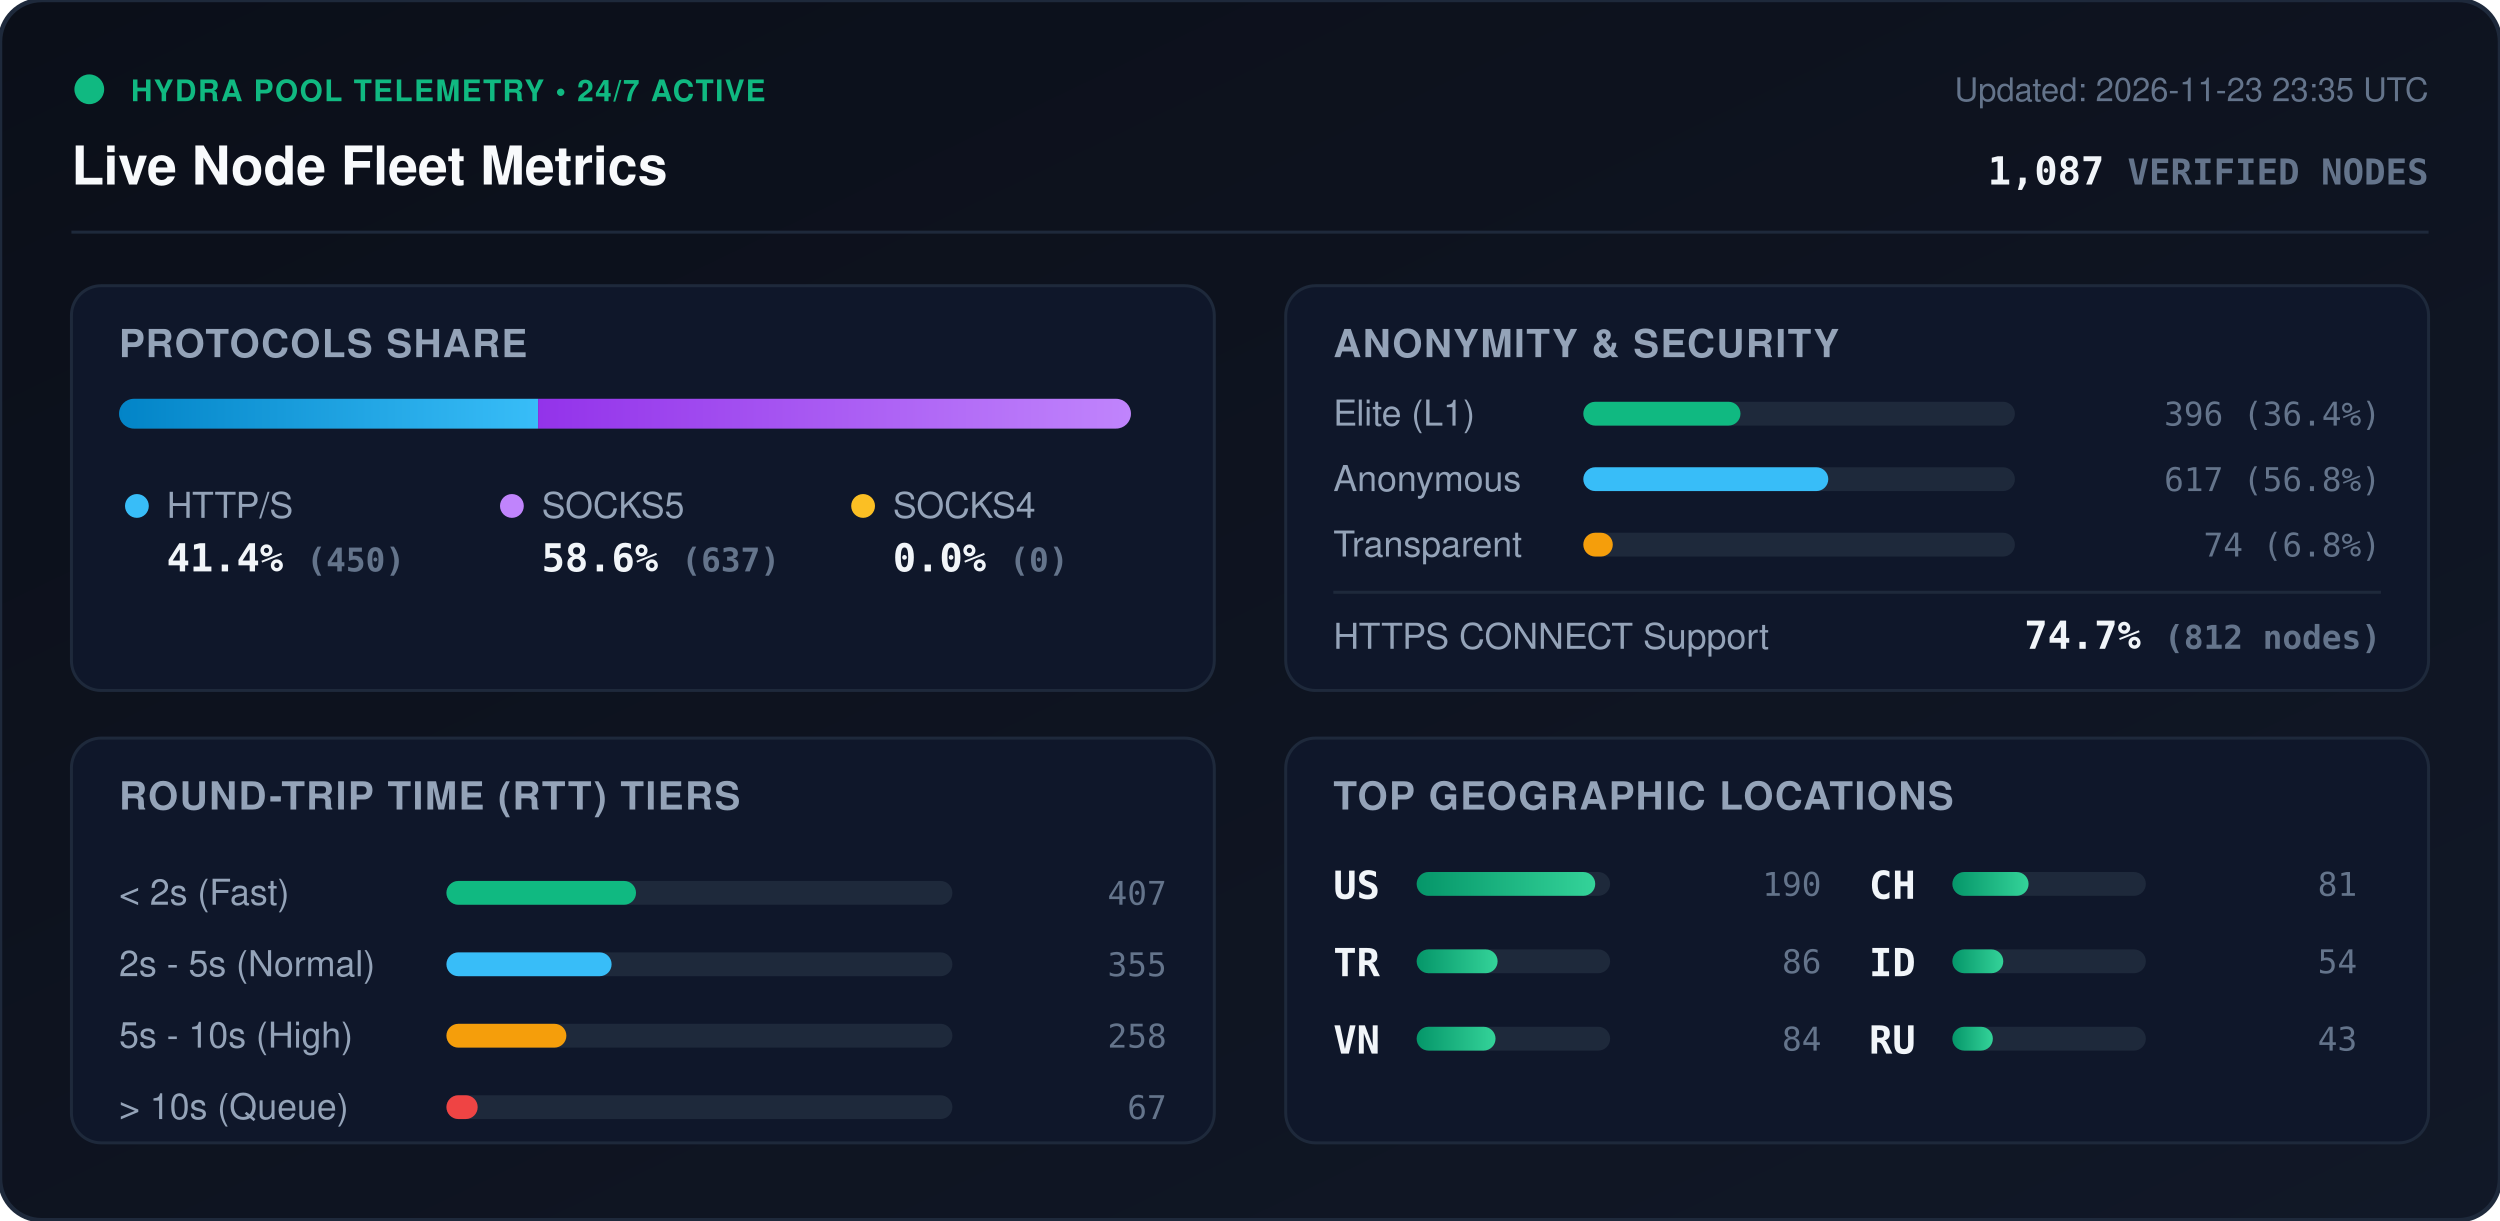
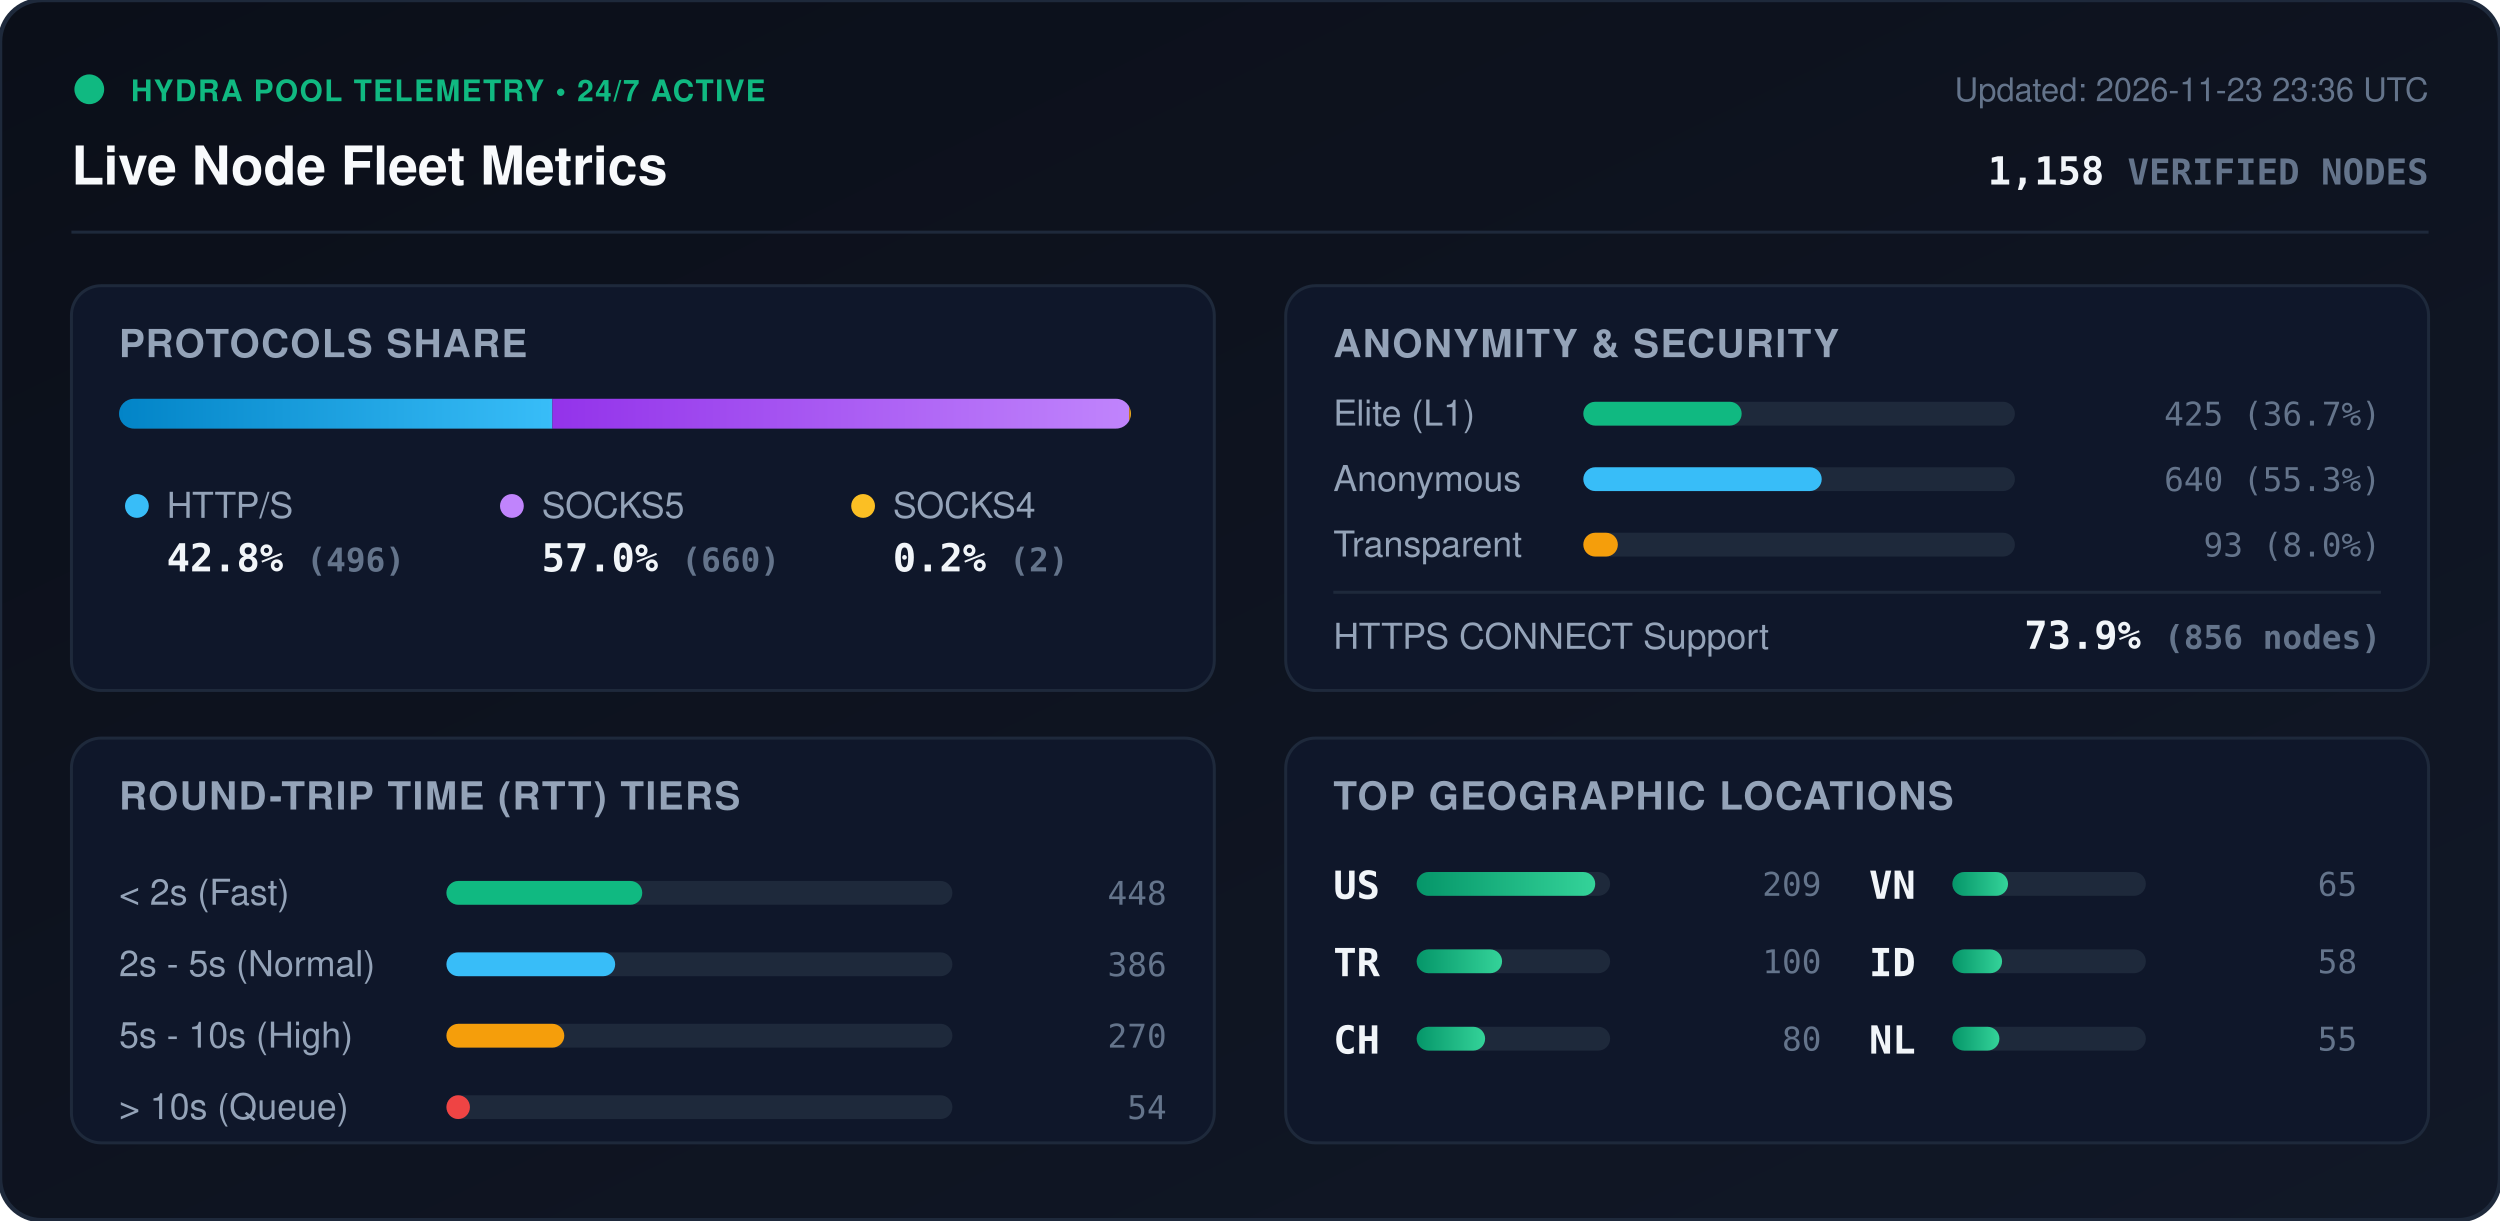
<svg xmlns="http://www.w3.org/2000/svg" viewBox="0 0 840 410" width="840" height="410" style="max-width: 100%; height: auto;">
  <defs>
    <linearGradient id="bg" x1="0%" y1="0%" x2="100%" y2="100%">
      <stop offset="0%" stop-color="#0b0f19" />
      <stop offset="100%" stop-color="#111827" />
    </linearGradient>
    <linearGradient id="bar-http" x1="0%" y1="0%" x2="100%" y2="0%">
      <stop offset="0%" stop-color="#0284c7" />
      <stop offset="100%" stop-color="#38bdf8" />
    </linearGradient>
    <linearGradient id="bar-socks5" x1="0%" y1="0%" x2="100%" y2="0%">
      <stop offset="0%" stop-color="#9333ea" />
      <stop offset="100%" stop-color="#c084fc" />
    </linearGradient>
    <linearGradient id="bar-socks4" x1="0%" y1="0%" x2="100%" y2="0%">
      <stop offset="0%" stop-color="#d97706" />
      <stop offset="100%" stop-color="#fbbf24" />
    </linearGradient>
    <linearGradient id="bar-green" x1="0%" y1="0%" x2="100%" y2="0%">
      <stop offset="0%" stop-color="#059669" />
      <stop offset="100%" stop-color="#34d399" />
    </linearGradient>
    <clipPath id="prog-track-clip">
      <rect width="340.0" height="10" rx="5" />
    </clipPath>
    <style>
      .title { font: 700 18px -apple-system, BlinkMacSystemFont, 'Segoe UI', Helvetica, Arial, sans-serif; fill: #f8fafc; }
      .sub { font: 500 11px -apple-system, BlinkMacSystemFont, 'Segoe UI', Helvetica, Arial, sans-serif; fill: #64748b; }
      .section-hdr { font: 600 13px -apple-system, BlinkMacSystemFont, 'Segoe UI', Helvetica, Arial, sans-serif; fill: #94a3b8; letter-spacing: 0.5px; }
      .metric-val { font: 700 13px -apple-system, BlinkMacSystemFont, 'Segoe UI', Helvetica, Arial, sans-serif; fill: #f1f5f9; }
      .metric-lbl { font: 500 12px -apple-system, BlinkMacSystemFont, 'Segoe UI', Helvetica, Arial, sans-serif; fill: #94a3b8; }
      .badge-txt { font: 700 10px -apple-system, BlinkMacSystemFont, 'Segoe UI', Helvetica, Arial, sans-serif; fill: #10b981; letter-spacing: 0.5px; }
      .mono { font-family: ui-monospace, SFMono-Regular, Menlo, Monaco, Consolas, monospace; }
      .pulse { animation: beacon 2s infinite ease-in-out; }
      @keyframes beacon { 0%, 100% { opacity: 1; } 50% { opacity: 0.35; } }
    </style>
  </defs>
  <rect width="840" height="410" rx="14" fill="url(#bg)" stroke="#1e293b" stroke-width="1.5" />
  <g transform="translate(24, 24)">
    <circle cx="6" cy="6" r="5" fill="#10b981" class="pulse" />
    <text x="20" y="10" class="badge-txt">HYDRA POOL TELEMETRY • 24/7 ACTIVE</text>
    <text x="0" y="38" class="title">Live Node Fleet Metrics</text>
-     <text x="792" y="10" text-anchor="end" class="sub">Updated: 2026-11-23 23:35 UTC</text>
-     <text x="792" y="38" text-anchor="end" class="metric-val mono" fill="#38bdf8">1,087 <tspan font-size="12" fill="#64748b">VERIFIED NODES</tspan>
+     <text x="792" y="10" text-anchor="end" class="sub">Updated: 2026-11-23 23:36 UTC</text>
+     <text x="792" y="38" text-anchor="end" class="metric-val mono" fill="#38bdf8">1,158 <tspan font-size="12" fill="#64748b">VERIFIED NODES</tspan>
    </text>
  </g>
  <line x1="24" y1="78" x2="816" y2="78" stroke="#1e293b" stroke-width="1" />
  <g transform="translate(24, 96)">
    <rect width="384" height="136" rx="10" fill="#0f172a" stroke="#1e293b" />
    <text x="16" y="24" class="section-hdr">PROTOCOLS SHARE</text>
    <g transform="translate(16, 38)">
      <rect width="340.0" height="10" rx="5" fill="#1e293b" />
      <g clip-path="url(#prog-track-clip)">
-         <rect x="0" width="140.8" height="10" fill="url(#bar-http)" />
-         <rect x="140.8" width="199.2" height="10" fill="url(#bar-socks5)" />
-         <rect x="340.0" width="0.0" height="10" fill="url(#bar-socks4)" />
+         <rect x="0" width="145.6" height="10" fill="url(#bar-http)" />
+         <rect x="145.6" width="193.8" height="10" fill="url(#bar-socks5)" />
+         <rect x="339.4" width="0.6" height="10" fill="url(#bar-socks4)" />
      </g>
    </g>
    <g transform="translate(16, 68)">
      <circle cx="6" cy="6" r="4" fill="#38bdf8" />
      <text x="16" y="10" class="metric-lbl">HTTP/S</text>
-       <text x="16" y="28" class="metric-val mono">41.4% <tspan font-size="11" fill="#64748b">(450)</tspan>
+       <text x="16" y="28" class="metric-val mono">42.8% <tspan font-size="11" fill="#64748b">(496)</tspan>
      </text>
      <circle cx="132" cy="6" r="4" fill="#c084fc" />
      <text x="142" y="10" class="metric-lbl">SOCKS5</text>
-       <text x="142" y="28" class="metric-val mono">58.6% <tspan font-size="11" fill="#64748b">(637)</tspan>
+       <text x="142" y="28" class="metric-val mono">57.0% <tspan font-size="11" fill="#64748b">(660)</tspan>
      </text>
      <circle cx="250" cy="6" r="4" fill="#fbbf24" />
      <text x="260" y="10" class="metric-lbl">SOCKS4</text>
-       <text x="260" y="28" class="metric-val mono">0.0% <tspan font-size="11" fill="#64748b">(0)</tspan>
+       <text x="260" y="28" class="metric-val mono">0.2% <tspan font-size="11" fill="#64748b">(2)</tspan>
      </text>
    </g>
  </g>
  <g transform="translate(432, 96)">
    <rect width="384" height="136" rx="10" fill="#0f172a" stroke="#1e293b" />
    <text x="16" y="24" class="section-hdr">ANONYMITY &amp; SECURITY</text>
    <text x="16" y="47" class="metric-lbl">Elite (L1)</text>
    <rect x="100" y="39" width="145.0" height="8" rx="4" fill="#1e293b" />
-     <rect x="100" y="39" width="52.8" height="8" rx="4" fill="#10b981" />
-     <text x="368" y="47" text-anchor="end" class="mono sub" fill="#e2e8f0">396 (36.4%)</text>
+     <rect x="100" y="39" width="53.2" height="8" rx="4" fill="#10b981" />
+     <text x="368" y="47" text-anchor="end" class="mono sub" fill="#e2e8f0">425 (36.7%)</text>
    <text x="16" y="69" class="metric-lbl">Anonymous</text>
    <rect x="100" y="61" width="145.0" height="8" rx="4" fill="#1e293b" />
-     <rect x="100" y="61" width="82.3" height="8" rx="4" fill="#38bdf8" />
-     <text x="368" y="69" text-anchor="end" class="mono sub" fill="#e2e8f0">617 (56.8%)</text>
+     <rect x="100" y="61" width="80.1" height="8" rx="4" fill="#38bdf8" />
+     <text x="368" y="69" text-anchor="end" class="mono sub" fill="#e2e8f0">640 (55.3%)</text>
    <text x="16" y="91" class="metric-lbl">Transparent</text>
    <rect x="100" y="83" width="145.0" height="8" rx="4" fill="#1e293b" />
-     <rect x="100" y="83" width="9.9" height="8" rx="4" fill="#f59e0b" />
-     <text x="368" y="91" text-anchor="end" class="mono sub" fill="#e2e8f0">74 (6.8%)</text>
+     <rect x="100" y="83" width="11.6" height="8" rx="4" fill="#f59e0b" />
+     <text x="368" y="91" text-anchor="end" class="mono sub" fill="#e2e8f0">93 (8.0%)</text>
    <line x1="16" y1="103" x2="368" y2="103" stroke="#1e293b" stroke-width="1" />
    <text x="16" y="122" class="metric-lbl">HTTPS CONNECT Support</text>
-     <text x="368" y="122" text-anchor="end" class="metric-val mono" fill="#34d399">74.7% <tspan font-size="11" fill="#64748b">(812 nodes)</tspan>
+     <text x="368" y="122" text-anchor="end" class="metric-val mono" fill="#34d399">73.9% <tspan font-size="11" fill="#64748b">(856 nodes)</tspan>
    </text>
  </g>
  <g transform="translate(24, 248)">
    <rect width="384" height="136" rx="10" fill="#0f172a" stroke="#1e293b" />
    <text x="16" y="24" class="section-hdr">ROUND-TRIP TIME (RTT) TIERS</text>
    <g transform="translate(16, 42)">
      <text x="0" y="14" class="metric-lbl">&lt; 2s (Fast)</text>
      <rect x="110" y="6" width="170" height="8" rx="4" fill="#1e293b" />
-       <rect x="110" y="6" width="63.7" height="8" rx="4" fill="#10b981" />
-       <text x="352" y="14" text-anchor="end" class="mono sub">407</text>
+       <rect x="110" y="6" width="65.8" height="8" rx="4" fill="#10b981" />
+       <text x="352" y="14" text-anchor="end" class="mono sub">448</text>
      <text x="0" y="38" class="metric-lbl">2s - 5s (Normal)</text>
      <rect x="110" y="30" width="170" height="8" rx="4" fill="#1e293b" />
-       <rect x="110" y="30" width="55.5" height="8" rx="4" fill="#38bdf8" />
-       <text x="352" y="38" text-anchor="end" class="mono sub">355</text>
+       <rect x="110" y="30" width="56.7" height="8" rx="4" fill="#38bdf8" />
+       <text x="352" y="38" text-anchor="end" class="mono sub">386</text>
      <text x="0" y="62" class="metric-lbl">5s - 10s (High)</text>
      <rect x="110" y="54" width="170" height="8" rx="4" fill="#1e293b" />
-       <rect x="110" y="54" width="40.3" height="8" rx="4" fill="#f59e0b" />
-       <text x="352" y="62" text-anchor="end" class="mono sub">258</text>
+       <rect x="110" y="54" width="39.6" height="8" rx="4" fill="#f59e0b" />
+       <text x="352" y="62" text-anchor="end" class="mono sub">270</text>
      <text x="0" y="86" class="metric-lbl">&gt; 10s (Queue)</text>
      <rect x="110" y="78" width="170" height="8" rx="4" fill="#1e293b" />
-       <rect x="110" y="78" width="10.5" height="8" rx="4" fill="#ef4444" />
-       <text x="352" y="86" text-anchor="end" class="mono sub">67</text>
+       <rect x="110" y="78" width="7.9" height="8" rx="4" fill="#ef4444" />
+       <text x="352" y="86" text-anchor="end" class="mono sub">54</text>
    </g>
  </g>
  <g transform="translate(432, 248)">
    <rect width="384" height="136" rx="10" fill="#0f172a" stroke="#1e293b" />
    <text x="16" y="24" class="section-hdr">TOP GEOGRAPHIC LOCATIONS</text>
    <g transform="translate(16, 42)">
      <g transform="translate(0, 0)">
        <text x="0" y="12" class="mono metric-val" font-size="12">US</text>
        <rect x="28" y="3" width="65" height="8" rx="4" fill="#1e293b" />
        <rect x="28" y="3" width="60.0" height="8" rx="4" fill="url(#bar-green)" />
-         <text x="164" y="11" text-anchor="end" class="mono sub">190</text>
+         <text x="164" y="11" text-anchor="end" class="mono sub">209</text>
      </g>
      <g transform="translate(0, 26)">
        <text x="0" y="12" class="mono metric-val" font-size="12">TR</text>
        <rect x="28" y="3" width="65" height="8" rx="4" fill="#1e293b" />
-         <rect x="28" y="3" width="27.2" height="8" rx="4" fill="url(#bar-green)" />
-         <text x="164" y="11" text-anchor="end" class="mono sub">86</text>
+         <rect x="28" y="3" width="28.7" height="8" rx="4" fill="url(#bar-green)" />
+         <text x="164" y="11" text-anchor="end" class="mono sub">100</text>
      </g>
      <g transform="translate(0, 52)">
+         <text x="0" y="12" class="mono metric-val" font-size="12">CH</text>
+         <rect x="28" y="3" width="65" height="8" rx="4" fill="#1e293b" />
+         <rect x="28" y="3" width="23.0" height="8" rx="4" fill="url(#bar-green)" />
+         <text x="164" y="11" text-anchor="end" class="mono sub">80</text>
+       </g>
+       <g transform="translate(180, 0)">
        <text x="0" y="12" class="mono metric-val" font-size="12">VN</text>
        <rect x="28" y="3" width="65" height="8" rx="4" fill="#1e293b" />
-         <rect x="28" y="3" width="26.5" height="8" rx="4" fill="url(#bar-green)" />
-         <text x="164" y="11" text-anchor="end" class="mono sub">84</text>
-       </g>
-       <g transform="translate(180, 0)">
-         <text x="0" y="12" class="mono metric-val" font-size="12">CH</text>
-         <rect x="28" y="3" width="65" height="8" rx="4" fill="#1e293b" />
-         <rect x="28" y="3" width="25.6" height="8" rx="4" fill="url(#bar-green)" />
-         <text x="164" y="11" text-anchor="end" class="mono sub">81</text>
+         <rect x="28" y="3" width="18.7" height="8" rx="4" fill="url(#bar-green)" />
+         <text x="164" y="11" text-anchor="end" class="mono sub">65</text>
      </g>
      <g transform="translate(180, 26)">
        <text x="0" y="12" class="mono metric-val" font-size="12">ID</text>
        <rect x="28" y="3" width="65" height="8" rx="4" fill="#1e293b" />
-         <rect x="28" y="3" width="17.1" height="8" rx="4" fill="url(#bar-green)" />
-         <text x="164" y="11" text-anchor="end" class="mono sub">54</text>
+         <rect x="28" y="3" width="16.7" height="8" rx="4" fill="url(#bar-green)" />
+         <text x="164" y="11" text-anchor="end" class="mono sub">58</text>
      </g>
      <g transform="translate(180, 52)">
-         <text x="0" y="12" class="mono metric-val" font-size="12">RU</text>
+         <text x="0" y="12" class="mono metric-val" font-size="12">NL</text>
        <rect x="28" y="3" width="65" height="8" rx="4" fill="#1e293b" />
-         <rect x="28" y="3" width="13.6" height="8" rx="4" fill="url(#bar-green)" />
-         <text x="164" y="11" text-anchor="end" class="mono sub">43</text>
+         <rect x="28" y="3" width="15.8" height="8" rx="4" fill="url(#bar-green)" />
+         <text x="164" y="11" text-anchor="end" class="mono sub">55</text>
      </g>
    </g>
  </g>
</svg>
